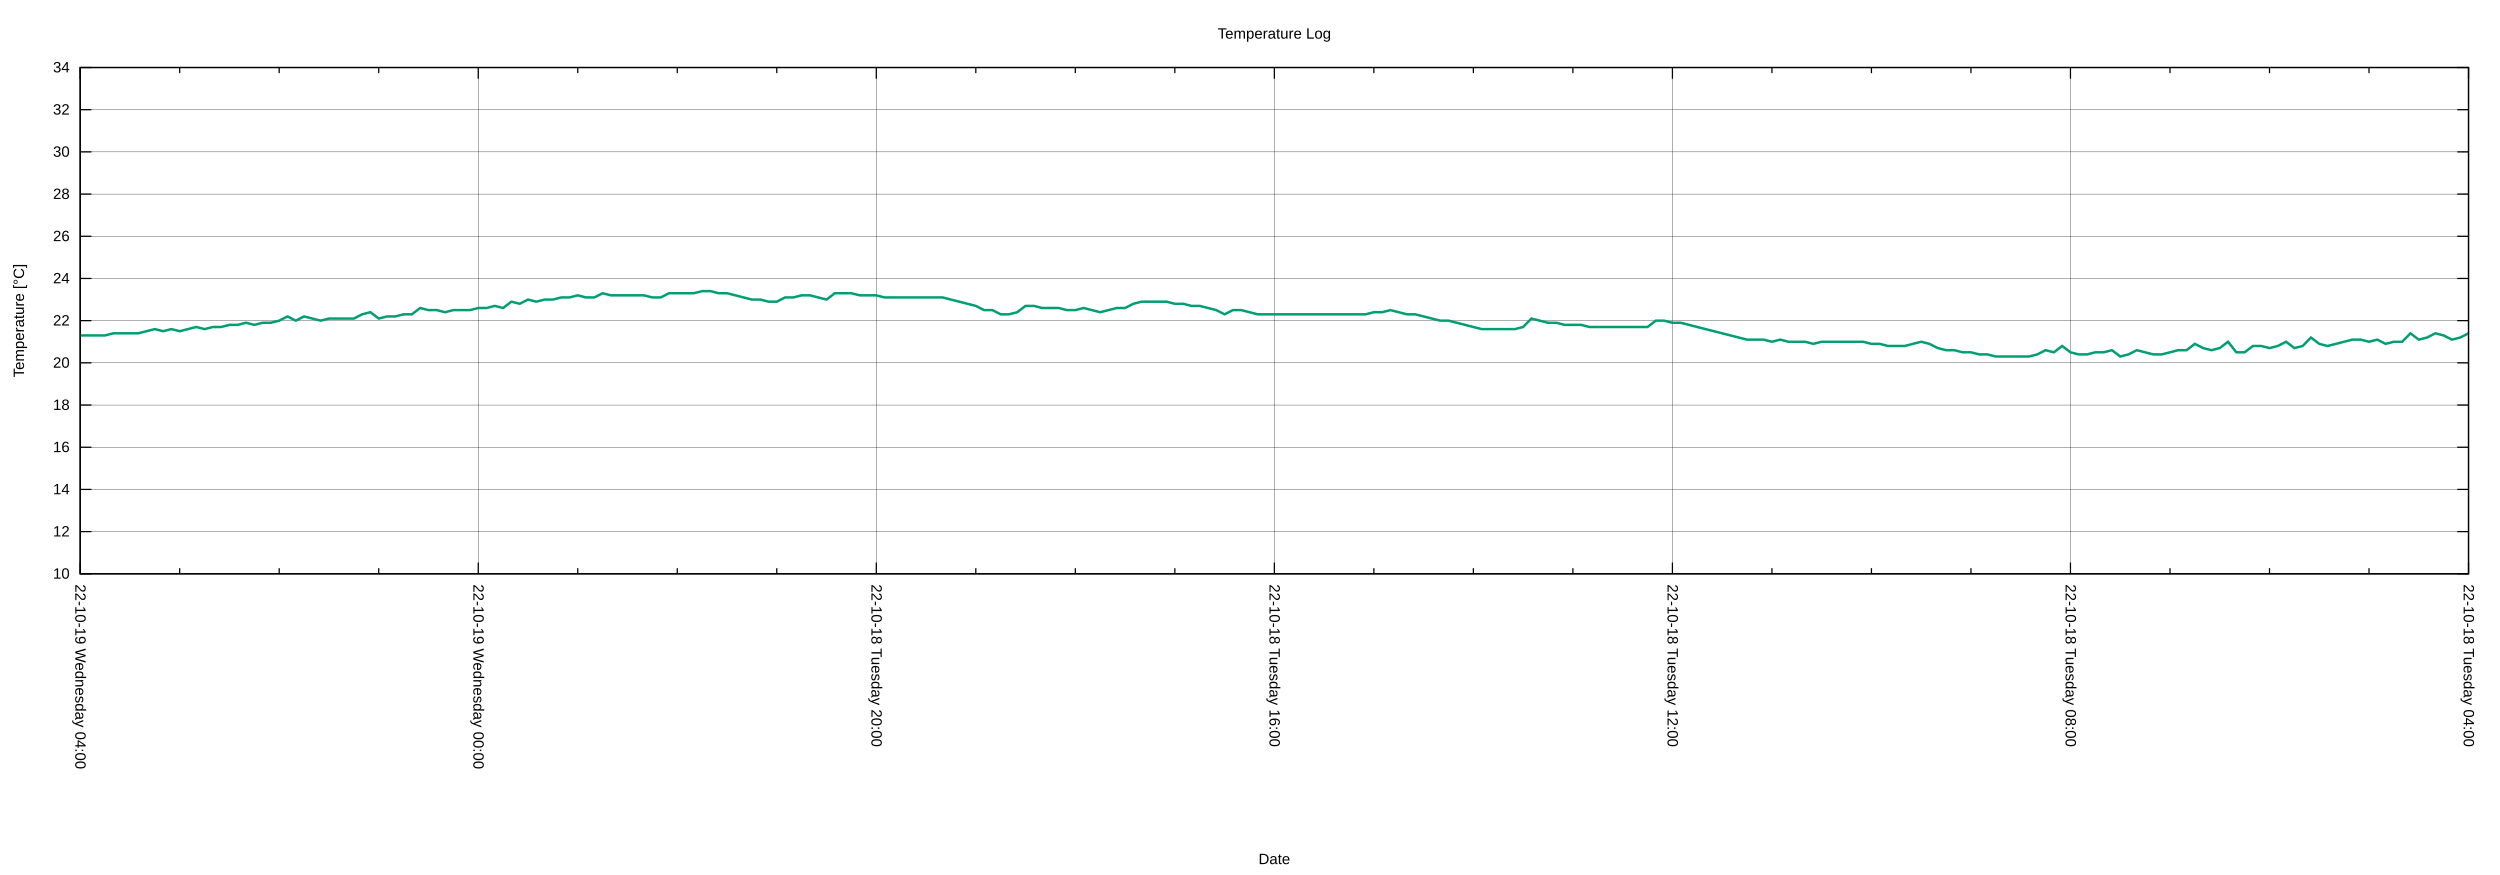
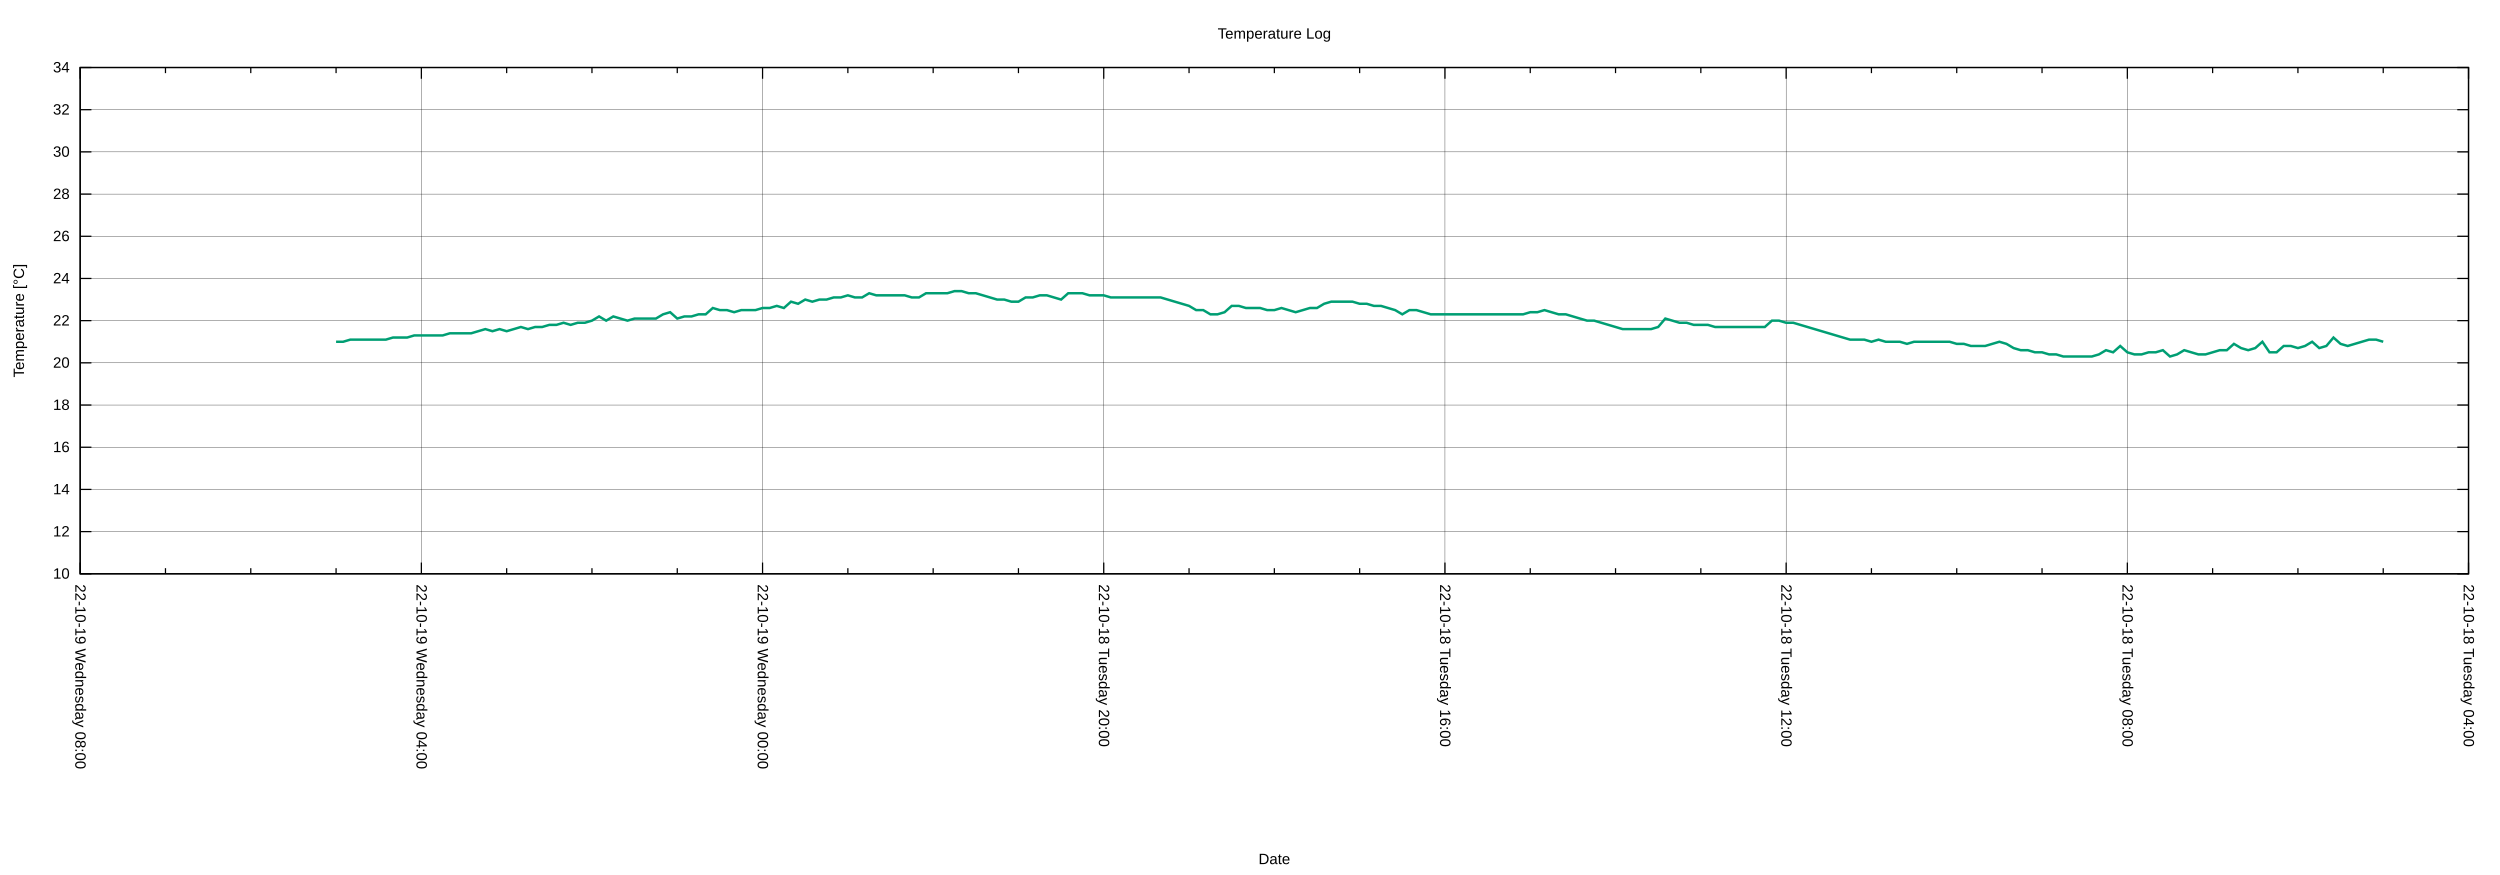
<svg xmlns="http://www.w3.org/2000/svg" xmlns:xlink="http://www.w3.org/1999/xlink" width="2000" height="700" viewBox="0 0 2000 700">
  <g id="gnuplot_canvas">
    <rect x="0" y="0" width="2000" height="700" fill="none" />
    <defs>
      <circle id="gpDot" r="0.5" stroke-width="0.5" stroke="currentColor" />
      <path id="gpPt0" stroke-width="0.222" stroke="currentColor" d="M-1,0 h2 M0,-1 v2" />
      <path id="gpPt1" stroke-width="0.222" stroke="currentColor" d="M-1,-1 L1,1 M1,-1 L-1,1" />
      <path id="gpPt2" stroke-width="0.222" stroke="currentColor" d="M-1,0 L1,0 M0,-1 L0,1 M-1,-1 L1,1 M-1,1 L1,-1" />
      <rect id="gpPt3" stroke-width="0.222" stroke="currentColor" x="-1" y="-1" width="2" height="2" />
      <rect id="gpPt4" stroke-width="0.222" stroke="currentColor" fill="currentColor" x="-1" y="-1" width="2" height="2" />
      <circle id="gpPt5" stroke-width="0.222" stroke="currentColor" cx="0" cy="0" r="1" />
      <use xlink:href="#gpPt5" id="gpPt6" fill="currentColor" stroke="none" />
      <path id="gpPt7" stroke-width="0.222" stroke="currentColor" d="M0,-1.33 L-1.33,0.67 L1.33,0.67 z" />
      <use xlink:href="#gpPt7" id="gpPt8" fill="currentColor" stroke="none" />
      <use xlink:href="#gpPt7" id="gpPt9" stroke="currentColor" transform="rotate(180)" />
      <use xlink:href="#gpPt9" id="gpPt10" fill="currentColor" stroke="none" />
      <use xlink:href="#gpPt3" id="gpPt11" stroke="currentColor" transform="rotate(45)" />
      <use xlink:href="#gpPt11" id="gpPt12" fill="currentColor" stroke="none" />
      <path id="gpPt13" stroke-width="0.222" stroke="currentColor" d="M0,1.330 L1.265,0.411 L0.782,-1.067 L-0.782,-1.076 L-1.265,0.411 z" />
      <use xlink:href="#gpPt13" id="gpPt14" fill="currentColor" stroke="none" />
      <filter id="textbox" filterUnits="objectBoundingBox" x="0" y="0" height="1" width="1">
        <feFlood flood-color="white" flood-opacity="1" result="bgnd" />
        <feComposite in="SourceGraphic" in2="bgnd" operator="atop" />
      </filter>
      <filter id="greybox" filterUnits="objectBoundingBox" x="0" y="0" height="1" width="1">
        <feFlood flood-color="lightgrey" flood-opacity="1" result="grey" />
        <feComposite in="SourceGraphic" in2="grey" operator="atop" />
      </filter>
    </defs>
    <g fill="none" color="white" stroke="currentColor" stroke-width="1.00" stroke-linecap="butt" stroke-linejoin="miter">
</g>
    <g fill="none" color="black" stroke="currentColor" stroke-width="1.00" stroke-linecap="butt" stroke-linejoin="miter">
</g>
    <g fill="none" color="black" stroke="black" stroke-width="0.25" stroke-linecap="butt" stroke-linejoin="miter">
</g>
    <g fill="none" color="black" stroke="currentColor" stroke-width="0.25" stroke-linecap="butt" stroke-linejoin="miter">
      <path stroke="black" class="gridline" d="M64.14,459.04 L1974.82,459.04  " />
    </g>
    <g fill="none" color="black" stroke="black" stroke-width="1.00" stroke-linecap="butt" stroke-linejoin="miter">
</g>
    <g fill="none" color="black" stroke="currentColor" stroke-width="1.00" stroke-linecap="butt" stroke-linejoin="miter">
      <path stroke="black" d="M64.14,459.04 L73.14,459.04 M1974.82,459.04 L1965.82,459.04  " />
      <g transform="translate(55.75,462.94)" stroke="none" fill="black" font-family="Arial" font-size="12.00" text-anchor="end">
        <text>
          <tspan font-family="Arial"> 10</tspan>
        </text>
      </g>
    </g>
    <g fill="none" color="black" stroke="currentColor" stroke-width="1.00" stroke-linecap="butt" stroke-linejoin="miter">
</g>
    <g fill="none" color="black" stroke="black" stroke-width="0.25" stroke-linecap="butt" stroke-linejoin="miter">
</g>
    <g fill="none" color="black" stroke="currentColor" stroke-width="0.25" stroke-linecap="butt" stroke-linejoin="miter">
      <path stroke="black" class="gridline" d="M64.14,425.29 L1974.82,425.29  " />
    </g>
    <g fill="none" color="black" stroke="black" stroke-width="1.00" stroke-linecap="butt" stroke-linejoin="miter">
</g>
    <g fill="none" color="black" stroke="currentColor" stroke-width="1.00" stroke-linecap="butt" stroke-linejoin="miter">
      <path stroke="black" d="M64.14,425.29 L73.14,425.29 M1974.82,425.29 L1965.82,425.29  " />
      <g transform="translate(55.75,429.19)" stroke="none" fill="black" font-family="Arial" font-size="12.00" text-anchor="end">
        <text>
          <tspan font-family="Arial"> 12</tspan>
        </text>
      </g>
    </g>
    <g fill="none" color="black" stroke="currentColor" stroke-width="1.00" stroke-linecap="butt" stroke-linejoin="miter">
</g>
    <g fill="none" color="black" stroke="black" stroke-width="0.25" stroke-linecap="butt" stroke-linejoin="miter">
</g>
    <g fill="none" color="black" stroke="currentColor" stroke-width="0.25" stroke-linecap="butt" stroke-linejoin="miter">
      <path stroke="black" class="gridline" d="M64.14,391.53 L1974.82,391.53  " />
    </g>
    <g fill="none" color="black" stroke="black" stroke-width="1.00" stroke-linecap="butt" stroke-linejoin="miter">
</g>
    <g fill="none" color="black" stroke="currentColor" stroke-width="1.00" stroke-linecap="butt" stroke-linejoin="miter">
      <path stroke="black" d="M64.14,391.53 L73.14,391.53 M1974.82,391.53 L1965.82,391.53  " />
      <g transform="translate(55.75,395.43)" stroke="none" fill="black" font-family="Arial" font-size="12.00" text-anchor="end">
        <text>
          <tspan font-family="Arial"> 14</tspan>
        </text>
      </g>
    </g>
    <g fill="none" color="black" stroke="currentColor" stroke-width="1.00" stroke-linecap="butt" stroke-linejoin="miter">
</g>
    <g fill="none" color="black" stroke="black" stroke-width="0.25" stroke-linecap="butt" stroke-linejoin="miter">
</g>
    <g fill="none" color="black" stroke="currentColor" stroke-width="0.25" stroke-linecap="butt" stroke-linejoin="miter">
      <path stroke="black" class="gridline" d="M64.14,357.78 L1974.82,357.78  " />
    </g>
    <g fill="none" color="black" stroke="black" stroke-width="1.00" stroke-linecap="butt" stroke-linejoin="miter">
</g>
    <g fill="none" color="black" stroke="currentColor" stroke-width="1.00" stroke-linecap="butt" stroke-linejoin="miter">
      <path stroke="black" d="M64.14,357.78 L73.14,357.78 M1974.82,357.78 L1965.82,357.78  " />
      <g transform="translate(55.75,361.68)" stroke="none" fill="black" font-family="Arial" font-size="12.00" text-anchor="end">
        <text>
          <tspan font-family="Arial"> 16</tspan>
        </text>
      </g>
    </g>
    <g fill="none" color="black" stroke="currentColor" stroke-width="1.00" stroke-linecap="butt" stroke-linejoin="miter">
</g>
    <g fill="none" color="black" stroke="black" stroke-width="0.25" stroke-linecap="butt" stroke-linejoin="miter">
</g>
    <g fill="none" color="black" stroke="currentColor" stroke-width="0.25" stroke-linecap="butt" stroke-linejoin="miter">
      <path stroke="black" class="gridline" d="M64.14,324.03 L1974.82,324.03  " />
    </g>
    <g fill="none" color="black" stroke="black" stroke-width="1.00" stroke-linecap="butt" stroke-linejoin="miter">
</g>
    <g fill="none" color="black" stroke="currentColor" stroke-width="1.00" stroke-linecap="butt" stroke-linejoin="miter">
      <path stroke="black" d="M64.14,324.03 L73.14,324.03 M1974.82,324.03 L1965.82,324.03  " />
      <g transform="translate(55.75,327.93)" stroke="none" fill="black" font-family="Arial" font-size="12.00" text-anchor="end">
        <text>
          <tspan font-family="Arial"> 18</tspan>
        </text>
      </g>
    </g>
    <g fill="none" color="black" stroke="currentColor" stroke-width="1.00" stroke-linecap="butt" stroke-linejoin="miter">
</g>
    <g fill="none" color="black" stroke="black" stroke-width="0.25" stroke-linecap="butt" stroke-linejoin="miter">
</g>
    <g fill="none" color="black" stroke="currentColor" stroke-width="0.25" stroke-linecap="butt" stroke-linejoin="miter">
      <path stroke="black" class="gridline" d="M64.14,290.28 L1974.82,290.28  " />
    </g>
    <g fill="none" color="black" stroke="black" stroke-width="1.00" stroke-linecap="butt" stroke-linejoin="miter">
</g>
    <g fill="none" color="black" stroke="currentColor" stroke-width="1.00" stroke-linecap="butt" stroke-linejoin="miter">
      <path stroke="black" d="M64.14,290.28 L73.14,290.28 M1974.82,290.28 L1965.82,290.28  " />
      <g transform="translate(55.75,294.18)" stroke="none" fill="black" font-family="Arial" font-size="12.00" text-anchor="end">
        <text>
          <tspan font-family="Arial"> 20</tspan>
        </text>
      </g>
    </g>
    <g fill="none" color="black" stroke="currentColor" stroke-width="1.00" stroke-linecap="butt" stroke-linejoin="miter">
</g>
    <g fill="none" color="black" stroke="black" stroke-width="0.25" stroke-linecap="butt" stroke-linejoin="miter">
</g>
    <g fill="none" color="black" stroke="currentColor" stroke-width="0.25" stroke-linecap="butt" stroke-linejoin="miter">
      <path stroke="black" class="gridline" d="M64.14,256.52 L1974.82,256.52  " />
    </g>
    <g fill="none" color="black" stroke="black" stroke-width="1.00" stroke-linecap="butt" stroke-linejoin="miter">
</g>
    <g fill="none" color="black" stroke="currentColor" stroke-width="1.00" stroke-linecap="butt" stroke-linejoin="miter">
      <path stroke="black" d="M64.14,256.52 L73.14,256.52 M1974.82,256.52 L1965.82,256.52  " />
      <g transform="translate(55.75,260.42)" stroke="none" fill="black" font-family="Arial" font-size="12.00" text-anchor="end">
        <text>
          <tspan font-family="Arial"> 22</tspan>
        </text>
      </g>
    </g>
    <g fill="none" color="black" stroke="currentColor" stroke-width="1.00" stroke-linecap="butt" stroke-linejoin="miter">
</g>
    <g fill="none" color="black" stroke="black" stroke-width="0.25" stroke-linecap="butt" stroke-linejoin="miter">
</g>
    <g fill="none" color="black" stroke="currentColor" stroke-width="0.25" stroke-linecap="butt" stroke-linejoin="miter">
      <path stroke="black" class="gridline" d="M64.14,222.77 L1974.82,222.77  " />
    </g>
    <g fill="none" color="black" stroke="black" stroke-width="1.00" stroke-linecap="butt" stroke-linejoin="miter">
</g>
    <g fill="none" color="black" stroke="currentColor" stroke-width="1.00" stroke-linecap="butt" stroke-linejoin="miter">
      <path stroke="black" d="M64.14,222.77 L73.14,222.77 M1974.82,222.77 L1965.82,222.77  " />
      <g transform="translate(55.75,226.67)" stroke="none" fill="black" font-family="Arial" font-size="12.00" text-anchor="end">
        <text>
          <tspan font-family="Arial"> 24</tspan>
        </text>
      </g>
    </g>
    <g fill="none" color="black" stroke="currentColor" stroke-width="1.00" stroke-linecap="butt" stroke-linejoin="miter">
</g>
    <g fill="none" color="black" stroke="black" stroke-width="0.25" stroke-linecap="butt" stroke-linejoin="miter">
</g>
    <g fill="none" color="black" stroke="currentColor" stroke-width="0.25" stroke-linecap="butt" stroke-linejoin="miter">
      <path stroke="black" class="gridline" d="M64.14,189.02 L1974.82,189.02  " />
    </g>
    <g fill="none" color="black" stroke="black" stroke-width="1.00" stroke-linecap="butt" stroke-linejoin="miter">
</g>
    <g fill="none" color="black" stroke="currentColor" stroke-width="1.00" stroke-linecap="butt" stroke-linejoin="miter">
      <path stroke="black" d="M64.14,189.02 L73.14,189.02 M1974.82,189.02 L1965.82,189.02  " />
      <g transform="translate(55.75,192.92)" stroke="none" fill="black" font-family="Arial" font-size="12.00" text-anchor="end">
        <text>
          <tspan font-family="Arial"> 26</tspan>
        </text>
      </g>
    </g>
    <g fill="none" color="black" stroke="currentColor" stroke-width="1.00" stroke-linecap="butt" stroke-linejoin="miter">
</g>
    <g fill="none" color="black" stroke="black" stroke-width="0.25" stroke-linecap="butt" stroke-linejoin="miter">
</g>
    <g fill="none" color="black" stroke="currentColor" stroke-width="0.25" stroke-linecap="butt" stroke-linejoin="miter">
      <path stroke="black" class="gridline" d="M64.14,155.27 L1974.82,155.27  " />
    </g>
    <g fill="none" color="black" stroke="black" stroke-width="1.00" stroke-linecap="butt" stroke-linejoin="miter">
</g>
    <g fill="none" color="black" stroke="currentColor" stroke-width="1.00" stroke-linecap="butt" stroke-linejoin="miter">
      <path stroke="black" d="M64.14,155.27 L73.14,155.27 M1974.82,155.27 L1965.82,155.27  " />
      <g transform="translate(55.75,159.17)" stroke="none" fill="black" font-family="Arial" font-size="12.00" text-anchor="end">
        <text>
          <tspan font-family="Arial"> 28</tspan>
        </text>
      </g>
    </g>
    <g fill="none" color="black" stroke="currentColor" stroke-width="1.00" stroke-linecap="butt" stroke-linejoin="miter">
</g>
    <g fill="none" color="black" stroke="black" stroke-width="0.25" stroke-linecap="butt" stroke-linejoin="miter">
</g>
    <g fill="none" color="black" stroke="currentColor" stroke-width="0.25" stroke-linecap="butt" stroke-linejoin="miter">
      <path stroke="black" class="gridline" d="M64.14,121.51 L1974.82,121.51  " />
    </g>
    <g fill="none" color="black" stroke="black" stroke-width="1.00" stroke-linecap="butt" stroke-linejoin="miter">
</g>
    <g fill="none" color="black" stroke="currentColor" stroke-width="1.00" stroke-linecap="butt" stroke-linejoin="miter">
      <path stroke="black" d="M64.14,121.51 L73.14,121.51 M1974.82,121.51 L1965.82,121.51  " />
      <g transform="translate(55.75,125.41)" stroke="none" fill="black" font-family="Arial" font-size="12.00" text-anchor="end">
        <text>
          <tspan font-family="Arial"> 30</tspan>
        </text>
      </g>
    </g>
    <g fill="none" color="black" stroke="currentColor" stroke-width="1.00" stroke-linecap="butt" stroke-linejoin="miter">
</g>
    <g fill="none" color="black" stroke="black" stroke-width="0.25" stroke-linecap="butt" stroke-linejoin="miter">
</g>
    <g fill="none" color="black" stroke="currentColor" stroke-width="0.25" stroke-linecap="butt" stroke-linejoin="miter">
      <path stroke="black" class="gridline" d="M64.14,87.76 L1974.82,87.76  " />
    </g>
    <g fill="none" color="black" stroke="black" stroke-width="1.00" stroke-linecap="butt" stroke-linejoin="miter">
</g>
    <g fill="none" color="black" stroke="currentColor" stroke-width="1.00" stroke-linecap="butt" stroke-linejoin="miter">
      <path stroke="black" d="M64.14,87.76 L73.14,87.76 M1974.82,87.76 L1965.82,87.76  " />
      <g transform="translate(55.75,91.66)" stroke="none" fill="black" font-family="Arial" font-size="12.00" text-anchor="end">
        <text>
          <tspan font-family="Arial"> 32</tspan>
        </text>
      </g>
    </g>
    <g fill="none" color="black" stroke="currentColor" stroke-width="1.00" stroke-linecap="butt" stroke-linejoin="miter">
</g>
    <g fill="none" color="black" stroke="black" stroke-width="0.25" stroke-linecap="butt" stroke-linejoin="miter">
</g>
    <g fill="none" color="black" stroke="currentColor" stroke-width="0.25" stroke-linecap="butt" stroke-linejoin="miter">
      <path stroke="black" class="gridline" d="M64.14,54.01 L1974.82,54.01  " />
    </g>
    <g fill="none" color="black" stroke="black" stroke-width="1.00" stroke-linecap="butt" stroke-linejoin="miter">
</g>
    <g fill="none" color="black" stroke="currentColor" stroke-width="1.00" stroke-linecap="butt" stroke-linejoin="miter">
      <path stroke="black" d="M64.14,54.01 L73.14,54.01 M1974.82,54.01 L1965.82,54.01  " />
      <g transform="translate(55.75,57.91)" stroke="none" fill="black" font-family="Arial" font-size="12.00" text-anchor="end">
        <text>
          <tspan font-family="Arial"> 34</tspan>
        </text>
      </g>
    </g>
    <g fill="none" color="black" stroke="currentColor" stroke-width="1.00" stroke-linecap="butt" stroke-linejoin="miter">
</g>
    <g fill="none" color="black" stroke="black" stroke-width="0.25" stroke-linecap="butt" stroke-linejoin="miter">
</g>
    <g fill="none" color="black" stroke="currentColor" stroke-width="0.25" stroke-linecap="butt" stroke-linejoin="miter">
      <path stroke="black" class="gridline" d="M1974.82,459.04 L1974.82,54.01  " />
    </g>
    <g fill="none" color="black" stroke="black" stroke-width="1.00" stroke-linecap="butt" stroke-linejoin="miter">
</g>
    <g fill="none" color="black" stroke="currentColor" stroke-width="1.00" stroke-linecap="butt" stroke-linejoin="miter">
      <path stroke="black" d="M1974.82,459.04 L1974.82,450.04 M1974.82,54.01 L1974.82,63.01  " />
      <g transform="translate(1970.92,467.43) rotate(90)" stroke="none" fill="black" font-family="Arial" font-size="12.00" text-anchor="start">
        <text>
          <tspan font-family="Arial">22-10-18 Tuesday 04:00</tspan>
        </text>
      </g>
    </g>
    <g fill="none" color="black" stroke="currentColor" stroke-width="1.00" stroke-linecap="butt" stroke-linejoin="miter">
-       <path stroke="black" d="M1895.21,459.04 L1895.21,454.54 M1895.21,54.01 L1895.21,58.51 M1815.60,459.04 L1815.60,454.54 M1815.60,54.01 L1815.60,58.51   M1735.99,459.04 L1735.99,454.54 M1735.99,54.01 L1735.99,58.51  " />
-     </g>
-     <g fill="none" color="black" stroke="black" stroke-width="0.25" stroke-linecap="butt" stroke-linejoin="miter">
- </g>
-     <g fill="none" color="black" stroke="currentColor" stroke-width="0.25" stroke-linecap="butt" stroke-linejoin="miter">
-       <path stroke="black" class="gridline" d="M1656.37,459.04 L1656.37,54.01  " />
-     </g>
-     <g fill="none" color="black" stroke="black" stroke-width="1.00" stroke-linecap="butt" stroke-linejoin="miter">
- </g>
-     <g fill="none" color="black" stroke="currentColor" stroke-width="1.00" stroke-linecap="butt" stroke-linejoin="miter">
-       <path stroke="black" d="M1656.37,459.04 L1656.37,450.04 M1656.37,54.01 L1656.37,63.01  " />
-       <g transform="translate(1652.47,467.43) rotate(90)" stroke="none" fill="black" font-family="Arial" font-size="12.00" text-anchor="start">
+       <path stroke="black" d="M1906.58,459.04 L1906.58,454.54 M1906.58,54.01 L1906.58,58.51 M1838.34,459.04 L1838.34,454.54 M1838.34,54.01 L1838.34,58.51   M1770.10,459.04 L1770.10,454.54 M1770.10,54.01 L1770.10,58.51  " />
+     </g>
+     <g fill="none" color="black" stroke="black" stroke-width="0.25" stroke-linecap="butt" stroke-linejoin="miter">
+ </g>
+     <g fill="none" color="black" stroke="currentColor" stroke-width="0.25" stroke-linecap="butt" stroke-linejoin="miter">
+       <path stroke="black" class="gridline" d="M1701.87,459.04 L1701.87,54.01  " />
+     </g>
+     <g fill="none" color="black" stroke="black" stroke-width="1.00" stroke-linecap="butt" stroke-linejoin="miter">
+ </g>
+     <g fill="none" color="black" stroke="currentColor" stroke-width="1.00" stroke-linecap="butt" stroke-linejoin="miter">
+       <path stroke="black" d="M1701.87,459.04 L1701.87,450.04 M1701.87,54.01 L1701.87,63.01  " />
+       <g transform="translate(1697.97,467.43) rotate(90)" stroke="none" fill="black" font-family="Arial" font-size="12.00" text-anchor="start">
        <text>
          <tspan font-family="Arial">22-10-18 Tuesday 08:00</tspan>
        </text>
      </g>
    </g>
    <g fill="none" color="black" stroke="currentColor" stroke-width="1.00" stroke-linecap="butt" stroke-linejoin="miter">
-       <path stroke="black" d="M1576.76,459.04 L1576.76,454.54 M1576.76,54.01 L1576.76,58.51 M1497.15,459.04 L1497.15,454.54 M1497.15,54.01 L1497.15,58.51   M1417.54,459.04 L1417.54,454.54 M1417.54,54.01 L1417.54,58.51  " />
-     </g>
-     <g fill="none" color="black" stroke="black" stroke-width="0.25" stroke-linecap="butt" stroke-linejoin="miter">
- </g>
-     <g fill="none" color="black" stroke="currentColor" stroke-width="0.25" stroke-linecap="butt" stroke-linejoin="miter">
-       <path stroke="black" class="gridline" d="M1337.93,459.04 L1337.93,54.01  " />
-     </g>
-     <g fill="none" color="black" stroke="black" stroke-width="1.00" stroke-linecap="butt" stroke-linejoin="miter">
- </g>
-     <g fill="none" color="black" stroke="currentColor" stroke-width="1.00" stroke-linecap="butt" stroke-linejoin="miter">
-       <path stroke="black" d="M1337.93,459.04 L1337.93,450.04 M1337.93,54.01 L1337.93,63.01  " />
-       <g transform="translate(1334.03,467.43) rotate(90)" stroke="none" fill="black" font-family="Arial" font-size="12.00" text-anchor="start">
+       <path stroke="black" d="M1633.63,459.04 L1633.63,454.54 M1633.63,54.01 L1633.63,58.51 M1565.39,459.04 L1565.39,454.54 M1565.39,54.01 L1565.39,58.51   M1497.15,459.04 L1497.15,454.54 M1497.15,54.01 L1497.15,58.51  " />
+     </g>
+     <g fill="none" color="black" stroke="black" stroke-width="0.25" stroke-linecap="butt" stroke-linejoin="miter">
+ </g>
+     <g fill="none" color="black" stroke="currentColor" stroke-width="0.25" stroke-linecap="butt" stroke-linejoin="miter">
+       <path stroke="black" class="gridline" d="M1428.91,459.04 L1428.91,54.01  " />
+     </g>
+     <g fill="none" color="black" stroke="black" stroke-width="1.00" stroke-linecap="butt" stroke-linejoin="miter">
+ </g>
+     <g fill="none" color="black" stroke="currentColor" stroke-width="1.00" stroke-linecap="butt" stroke-linejoin="miter">
+       <path stroke="black" d="M1428.91,459.04 L1428.91,450.04 M1428.91,54.01 L1428.91,63.01  " />
+       <g transform="translate(1425.01,467.43) rotate(90)" stroke="none" fill="black" font-family="Arial" font-size="12.00" text-anchor="start">
        <text>
          <tspan font-family="Arial">22-10-18 Tuesday 12:00</tspan>
        </text>
      </g>
    </g>
    <g fill="none" color="black" stroke="currentColor" stroke-width="1.00" stroke-linecap="butt" stroke-linejoin="miter">
-       <path stroke="black" d="M1258.32,459.04 L1258.32,454.54 M1258.32,54.01 L1258.32,58.51 M1178.70,459.04 L1178.70,454.54 M1178.70,54.01 L1178.70,58.51   M1099.09,459.04 L1099.09,454.54 M1099.09,54.01 L1099.09,58.51  " />
-     </g>
-     <g fill="none" color="black" stroke="black" stroke-width="0.25" stroke-linecap="butt" stroke-linejoin="miter">
- </g>
-     <g fill="none" color="black" stroke="currentColor" stroke-width="0.25" stroke-linecap="butt" stroke-linejoin="miter">
-       <path stroke="black" class="gridline" d="M1019.48,459.04 L1019.48,54.01  " />
-     </g>
-     <g fill="none" color="black" stroke="black" stroke-width="1.00" stroke-linecap="butt" stroke-linejoin="miter">
- </g>
-     <g fill="none" color="black" stroke="currentColor" stroke-width="1.00" stroke-linecap="butt" stroke-linejoin="miter">
-       <path stroke="black" d="M1019.48,459.04 L1019.48,450.04 M1019.48,54.01 L1019.48,63.01  " />
-       <g transform="translate(1015.58,467.43) rotate(90)" stroke="none" fill="black" font-family="Arial" font-size="12.00" text-anchor="start">
+       <path stroke="black" d="M1360.67,459.04 L1360.67,454.54 M1360.67,54.01 L1360.67,58.51 M1292.43,459.04 L1292.43,454.54 M1292.43,54.01 L1292.43,58.51   M1224.20,459.04 L1224.20,454.54 M1224.20,54.01 L1224.20,58.51  " />
+     </g>
+     <g fill="none" color="black" stroke="black" stroke-width="0.25" stroke-linecap="butt" stroke-linejoin="miter">
+ </g>
+     <g fill="none" color="black" stroke="currentColor" stroke-width="0.25" stroke-linecap="butt" stroke-linejoin="miter">
+       <path stroke="black" class="gridline" d="M1155.96,459.04 L1155.96,54.01  " />
+     </g>
+     <g fill="none" color="black" stroke="black" stroke-width="1.00" stroke-linecap="butt" stroke-linejoin="miter">
+ </g>
+     <g fill="none" color="black" stroke="currentColor" stroke-width="1.00" stroke-linecap="butt" stroke-linejoin="miter">
+       <path stroke="black" d="M1155.96,459.04 L1155.96,450.04 M1155.96,54.01 L1155.96,63.01  " />
+       <g transform="translate(1152.06,467.43) rotate(90)" stroke="none" fill="black" font-family="Arial" font-size="12.00" text-anchor="start">
        <text>
          <tspan font-family="Arial">22-10-18 Tuesday 16:00</tspan>
        </text>
      </g>
    </g>
    <g fill="none" color="black" stroke="currentColor" stroke-width="1.00" stroke-linecap="butt" stroke-linejoin="miter">
-       <path stroke="black" d="M939.87,459.04 L939.87,454.54 M939.87,54.01 L939.87,58.51 M860.26,459.04 L860.26,454.54 M860.26,54.01 L860.26,58.51   M780.65,459.04 L780.65,454.54 M780.65,54.01 L780.65,58.51  " />
-     </g>
-     <g fill="none" color="black" stroke="black" stroke-width="0.25" stroke-linecap="butt" stroke-linejoin="miter">
- </g>
-     <g fill="none" color="black" stroke="currentColor" stroke-width="0.25" stroke-linecap="butt" stroke-linejoin="miter">
-       <path stroke="black" class="gridline" d="M701.03,459.04 L701.03,54.01  " />
-     </g>
-     <g fill="none" color="black" stroke="black" stroke-width="1.00" stroke-linecap="butt" stroke-linejoin="miter">
- </g>
-     <g fill="none" color="black" stroke="currentColor" stroke-width="1.00" stroke-linecap="butt" stroke-linejoin="miter">
-       <path stroke="black" d="M701.03,459.04 L701.03,450.04 M701.03,54.01 L701.03,63.01  " />
-       <g transform="translate(697.13,467.43) rotate(90)" stroke="none" fill="black" font-family="Arial" font-size="12.00" text-anchor="start">
+       <path stroke="black" d="M1087.72,459.04 L1087.72,454.54 M1087.72,54.01 L1087.72,58.51 M1019.48,459.04 L1019.48,454.54 M1019.48,54.01 L1019.48,58.51   M951.24,459.04 L951.24,454.54 M951.24,54.01 L951.24,58.51  " />
+     </g>
+     <g fill="none" color="black" stroke="black" stroke-width="0.25" stroke-linecap="butt" stroke-linejoin="miter">
+ </g>
+     <g fill="none" color="black" stroke="currentColor" stroke-width="0.25" stroke-linecap="butt" stroke-linejoin="miter">
+       <path stroke="black" class="gridline" d="M883.00,459.04 L883.00,54.01  " />
+     </g>
+     <g fill="none" color="black" stroke="black" stroke-width="1.00" stroke-linecap="butt" stroke-linejoin="miter">
+ </g>
+     <g fill="none" color="black" stroke="currentColor" stroke-width="1.00" stroke-linecap="butt" stroke-linejoin="miter">
+       <path stroke="black" d="M883.00,459.04 L883.00,450.04 M883.00,54.01 L883.00,63.01  " />
+       <g transform="translate(879.10,467.43) rotate(90)" stroke="none" fill="black" font-family="Arial" font-size="12.00" text-anchor="start">
        <text>
          <tspan font-family="Arial">22-10-18 Tuesday 20:00</tspan>
        </text>
      </g>
    </g>
    <g fill="none" color="black" stroke="currentColor" stroke-width="1.00" stroke-linecap="butt" stroke-linejoin="miter">
-       <path stroke="black" d="M621.42,459.04 L621.42,454.54 M621.42,54.01 L621.42,58.51 M541.81,459.04 L541.81,454.54 M541.81,54.01 L541.81,58.51   M462.20,459.04 L462.20,454.54 M462.20,54.01 L462.20,58.51  " />
-     </g>
-     <g fill="none" color="black" stroke="black" stroke-width="0.25" stroke-linecap="butt" stroke-linejoin="miter">
- </g>
-     <g fill="none" color="black" stroke="currentColor" stroke-width="0.25" stroke-linecap="butt" stroke-linejoin="miter">
-       <path stroke="black" class="gridline" d="M382.59,459.04 L382.59,54.01  " />
-     </g>
-     <g fill="none" color="black" stroke="black" stroke-width="1.00" stroke-linecap="butt" stroke-linejoin="miter">
- </g>
-     <g fill="none" color="black" stroke="currentColor" stroke-width="1.00" stroke-linecap="butt" stroke-linejoin="miter">
-       <path stroke="black" d="M382.59,459.04 L382.59,450.04 M382.59,54.01 L382.59,63.01  " />
-       <g transform="translate(378.69,467.43) rotate(90)" stroke="none" fill="black" font-family="Arial" font-size="12.00" text-anchor="start">
+       <path stroke="black" d="M814.76,459.04 L814.76,454.54 M814.76,54.01 L814.76,58.51 M746.53,459.04 L746.53,454.54 M746.53,54.01 L746.53,58.51   M678.29,459.04 L678.29,454.54 M678.29,54.01 L678.29,58.51  " />
+     </g>
+     <g fill="none" color="black" stroke="black" stroke-width="0.25" stroke-linecap="butt" stroke-linejoin="miter">
+ </g>
+     <g fill="none" color="black" stroke="currentColor" stroke-width="0.25" stroke-linecap="butt" stroke-linejoin="miter">
+       <path stroke="black" class="gridline" d="M610.05,459.04 L610.05,54.01  " />
+     </g>
+     <g fill="none" color="black" stroke="black" stroke-width="1.00" stroke-linecap="butt" stroke-linejoin="miter">
+ </g>
+     <g fill="none" color="black" stroke="currentColor" stroke-width="1.00" stroke-linecap="butt" stroke-linejoin="miter">
+       <path stroke="black" d="M610.05,459.04 L610.05,450.04 M610.05,54.01 L610.05,63.01  " />
+       <g transform="translate(606.15,467.43) rotate(90)" stroke="none" fill="black" font-family="Arial" font-size="12.00" text-anchor="start">
        <text>
          <tspan font-family="Arial">22-10-19 Wednesday 00:00</tspan>
        </text>
      </g>
    </g>
    <g fill="none" color="black" stroke="currentColor" stroke-width="1.00" stroke-linecap="butt" stroke-linejoin="miter">
-       <path stroke="black" d="M302.98,459.04 L302.98,454.54 M302.98,54.01 L302.98,58.51 M223.36,459.04 L223.36,454.54 M223.36,54.01 L223.36,58.51   M143.75,459.04 L143.75,454.54 M143.75,54.01 L143.75,58.51  " />
+       <path stroke="black" d="M541.81,459.04 L541.81,454.54 M541.81,54.01 L541.81,58.51 M473.57,459.04 L473.57,454.54 M473.57,54.01 L473.57,58.51   M405.33,459.04 L405.33,454.54 M405.33,54.01 L405.33,58.51  " />
+     </g>
+     <g fill="none" color="black" stroke="black" stroke-width="0.25" stroke-linecap="butt" stroke-linejoin="miter">
+ </g>
+     <g fill="none" color="black" stroke="currentColor" stroke-width="0.25" stroke-linecap="butt" stroke-linejoin="miter">
+       <path stroke="black" class="gridline" d="M337.09,459.04 L337.09,54.01  " />
+     </g>
+     <g fill="none" color="black" stroke="black" stroke-width="1.00" stroke-linecap="butt" stroke-linejoin="miter">
+ </g>
+     <g fill="none" color="black" stroke="currentColor" stroke-width="1.00" stroke-linecap="butt" stroke-linejoin="miter">
+       <path stroke="black" d="M337.09,459.04 L337.09,450.04 M337.09,54.01 L337.09,63.01  " />
+       <g transform="translate(333.19,467.43) rotate(90)" stroke="none" fill="black" font-family="Arial" font-size="12.00" text-anchor="start">
+         <text>
+           <tspan font-family="Arial">22-10-19 Wednesday 04:00</tspan>
+         </text>
+       </g>
+     </g>
+     <g fill="none" color="black" stroke="currentColor" stroke-width="1.00" stroke-linecap="butt" stroke-linejoin="miter">
+       <path stroke="black" d="M268.86,459.04 L268.86,454.54 M268.86,54.01 L268.86,58.51 M200.62,459.04 L200.62,454.54 M200.62,54.01 L200.62,58.51   M132.38,459.04 L132.38,454.54 M132.38,54.01 L132.38,58.51  " />
    </g>
    <g fill="none" color="black" stroke="black" stroke-width="0.25" stroke-linecap="butt" stroke-linejoin="miter">
</g>
    <g fill="none" color="black" stroke="currentColor" stroke-width="0.25" stroke-linecap="butt" stroke-linejoin="miter">
      <path stroke="black" class="gridline" d="M64.14,459.04 L64.14,54.01  " />
    </g>
    <g fill="none" color="black" stroke="black" stroke-width="1.00" stroke-linecap="butt" stroke-linejoin="miter">
</g>
    <g fill="none" color="black" stroke="currentColor" stroke-width="1.00" stroke-linecap="butt" stroke-linejoin="miter">
      <path stroke="black" d="M64.14,459.04 L64.14,450.04 M64.14,54.01 L64.14,63.01  " />
      <g transform="translate(60.24,467.43) rotate(90)" stroke="none" fill="black" font-family="Arial" font-size="12.00" text-anchor="start">
        <text>
-           <tspan font-family="Arial">22-10-19 Wednesday 04:00</tspan>
+           <tspan font-family="Arial">22-10-19 Wednesday 08:00</tspan>
        </text>
      </g>
    </g>
    <g fill="none" color="black" stroke="currentColor" stroke-width="1.00" stroke-linecap="butt" stroke-linejoin="miter">
</g>
    <g fill="none" color="black" stroke="currentColor" stroke-width="1.00" stroke-linecap="butt" stroke-linejoin="miter">
      <path stroke="black" d="M64.14,54.01 L64.14,459.04 L1974.82,459.04 L1974.82,54.01 L64.14,54.01 Z  " />
    </g>
    <g fill="none" color="black" stroke="currentColor" stroke-width="1.00" stroke-linecap="butt" stroke-linejoin="miter">
      <g transform="translate(19.18,256.53) rotate(270)" stroke="none" fill="black" font-family="Arial" font-size="12.00" text-anchor="middle">
        <text>
          <tspan font-family="Arial">Temperature [°C]</tspan>
        </text>
      </g>
    </g>
    <g fill="none" color="black" stroke="currentColor" stroke-width="1.00" stroke-linecap="butt" stroke-linejoin="miter">
      <g transform="translate(1019.48,691.30)" stroke="none" fill="black" font-family="Arial" font-size="12.00" text-anchor="middle">
        <text>
          <tspan font-family="Arial">Date</tspan>
        </text>
      </g>
    </g>
    <g fill="none" color="black" stroke="currentColor" stroke-width="1.00" stroke-linecap="butt" stroke-linejoin="miter">
</g>
    <g id="gnuplot_plot_1">
      <g fill="none" color="white" stroke="currentColor" stroke-width="2.00" stroke-linecap="butt" stroke-linejoin="miter">
</g>
      <g fill="none" color="black" stroke="currentColor" stroke-width="2.00" stroke-linecap="butt" stroke-linejoin="miter">
-         <path stroke="rgb(  0, 158, 115)" d="M64.14,268.34 L70.77,268.34 L77.41,268.34 L84.04,268.34 L90.68,266.65 L97.31,266.65 L103.95,266.65 L110.58,266.65   L117.21,264.96 L123.85,263.28 L130.48,264.96 L137.12,263.28 L143.75,264.96 L150.39,263.28 L157.02,261.59 L163.65,263.28   L170.29,261.59 L176.92,261.59 L183.56,259.90 L190.19,259.90 L196.83,258.21 L203.46,259.90 L210.09,258.21 L216.73,258.21   L223.36,256.52 L230.00,253.15 L236.63,256.52 L243.27,253.15 L249.90,254.84 L256.53,256.52 L263.17,254.84 L269.80,254.84   L276.44,254.84 L283.07,254.84 L289.71,251.46 L296.34,249.77 L302.98,254.84 L309.61,253.15 L316.24,253.15 L322.88,251.46   L329.51,251.46 L336.15,246.40 L342.78,248.09 L349.42,248.09 L356.05,249.77 L362.68,248.09 L369.32,248.09 L375.95,248.09   L382.59,246.40 L389.22,246.40 L395.86,244.71 L402.49,246.40 L409.12,241.34 L415.76,243.02 L422.39,239.65 L429.03,241.34   L435.66,239.65 L442.30,239.65 L448.93,237.96 L455.56,237.96 L462.20,236.27 L468.83,237.96 L475.47,237.96 L482.10,234.59   L488.74,236.27 L495.37,236.27 L502.00,236.27 L508.64,236.27 L515.27,236.27 L521.91,237.96 L528.54,237.96 L535.18,234.59   L541.81,234.59 L548.44,234.59 L555.08,234.59 L561.71,232.90 L568.35,232.90 L574.98,234.59 L581.62,234.59 L588.25,236.27   L594.88,237.96 L601.52,239.65 L608.15,239.65 L614.79,241.34 L621.42,241.34 L628.06,237.96 L634.69,237.96 L641.32,236.27   L647.96,236.27 L654.59,237.96 L661.23,239.65 L667.86,234.59 L674.50,234.59 L681.13,234.59 L687.76,236.27 L694.40,236.27   L701.03,236.27 L707.67,237.96 L714.30,237.96 L720.94,237.96 L727.57,237.96 L734.20,237.96 L740.84,237.96 L747.47,237.96   L754.11,237.96 L760.74,239.65 L767.38,241.34 L774.01,243.02 L780.65,244.71 L787.28,248.09 L793.91,248.09 L800.55,251.46   L807.18,251.46 L813.82,249.77 L820.45,244.71 L827.09,244.71 L833.72,246.40 L840.35,246.40 L846.99,246.40 L853.62,248.09   L860.26,248.09 L866.89,246.40 L873.53,248.09 L880.16,249.77 L886.79,248.09 L893.43,246.40 L900.06,246.40 L906.70,243.02   L913.33,241.34 L919.97,241.34 L926.60,241.34 L933.23,241.34 L939.87,243.02 L946.50,243.02 L953.14,244.71 L959.77,244.71   L966.41,246.40 L973.04,248.09 L979.67,251.46 L986.31,248.09 L992.94,248.09 L999.58,249.77 L1006.21,251.46 L1012.85,251.46   L1019.48,251.46 L1026.11,251.46 L1032.75,251.46 L1039.38,251.46 L1046.02,251.46 L1052.65,251.46 L1059.29,251.46 L1065.92,251.46   L1072.55,251.46 L1079.19,251.46 L1085.82,251.46 L1092.46,251.46 L1099.09,249.77 L1105.73,249.77 L1112.36,248.09 L1118.99,249.77   L1125.63,251.46 L1132.26,251.46 L1138.90,253.15 L1145.53,254.84 L1152.17,256.52 L1158.80,256.52 L1165.43,258.21 L1172.07,259.90   L1178.70,261.59 L1185.34,263.28 L1191.97,263.28 L1198.61,263.28 L1205.24,263.28 L1211.87,263.28 L1218.51,261.59 L1225.14,254.84   L1231.78,256.52 L1238.41,258.21 L1245.05,258.21 L1251.68,259.90 L1258.32,259.90 L1264.95,259.90 L1271.58,261.59 L1278.22,261.59   L1284.85,261.59 L1291.49,261.59 L1298.12,261.59 L1304.76,261.59 L1311.39,261.59 L1318.02,261.59 L1324.66,256.52 L1331.29,256.52   L1337.93,258.21 L1344.56,258.21 L1351.20,259.90 L1357.83,261.59 L1364.46,263.28 L1371.10,264.96 L1377.73,266.65 L1384.37,268.34   L1391.00,270.03 L1397.64,271.71 L1404.27,271.71 L1410.90,271.71 L1417.54,273.40 L1424.17,271.71 L1430.81,273.40 L1437.44,273.40   L1444.08,273.40 L1450.71,275.09 L1457.34,273.40 L1463.98,273.40 L1470.61,273.40 L1477.25,273.40 L1483.88,273.40 L1490.52,273.40   L1497.15,275.09 L1503.78,275.09 L1510.42,276.78 L1517.05,276.78 L1523.69,276.78 L1530.32,275.09 L1536.96,273.40 L1543.59,275.09   L1550.22,278.46 L1556.86,280.15 L1563.49,280.15 L1570.13,281.84 L1576.76,281.84 L1583.40,283.53 L1590.03,283.53 L1596.66,285.21   L1603.30,285.21 L1609.93,285.21 L1616.57,285.21 L1623.20,285.21 L1629.84,283.53 L1636.47,280.15 L1643.10,281.84 L1649.74,276.78   L1656.37,281.84 L1663.01,283.53 L1669.64,283.53 L1676.28,281.84 L1682.91,281.84 L1689.54,280.15 L1696.18,285.21 L1702.81,283.53   L1709.45,280.15 L1716.08,281.84 L1722.72,283.53 L1729.35,283.53 L1735.99,281.84 L1742.62,280.15 L1749.25,280.15 L1755.89,275.09   L1762.52,278.46 L1769.16,280.15 L1775.79,278.46 L1782.43,273.40 L1789.06,281.84 L1795.69,281.84 L1802.33,276.78 L1808.96,276.78   L1815.60,278.46 L1822.23,276.78 L1828.87,273.40 L1835.50,278.46 L1842.13,276.78 L1848.77,270.03 L1855.40,275.09 L1862.04,276.78   L1868.67,275.09 L1875.31,273.40 L1881.94,271.71 L1888.57,271.71 L1895.21,273.40 L1901.84,271.71 L1908.48,275.09 L1915.11,273.40   L1921.75,273.40 L1928.38,266.65 L1935.01,271.71 L1941.65,270.03 L1948.28,266.65 L1954.92,268.34 L1961.55,271.71 L1968.19,270.03   L1974.82,266.65  " />
+         <path stroke="rgb(  0, 158, 115)" d="M268.86,273.40 L274.54,273.40 L280.23,271.71 L285.92,271.71 L291.60,271.71 L297.29,271.71 L302.98,271.71 L308.66,271.71   L314.35,270.03 L320.03,270.03 L325.72,270.03 L331.41,268.34 L337.09,268.34 L342.78,268.34 L348.47,268.34 L354.15,268.34   L359.84,266.65 L365.53,266.65 L371.21,266.65 L376.90,266.65 L382.59,264.96 L388.27,263.28 L393.96,264.96 L399.65,263.28   L405.33,264.96 L411.02,263.28 L416.71,261.59 L422.39,263.28 L428.08,261.59 L433.77,261.59 L439.45,259.90 L445.14,259.90   L450.83,258.21 L456.51,259.90 L462.20,258.21 L467.88,258.21 L473.57,256.52 L479.26,253.15 L484.94,256.52 L490.63,253.15   L496.32,254.84 L502.00,256.52 L507.69,254.84 L513.38,254.84 L519.06,254.84 L524.75,254.84 L530.44,251.46 L536.12,249.77   L541.81,254.84 L547.50,253.15 L553.18,253.15 L558.87,251.46 L564.56,251.46 L570.24,246.40 L575.93,248.09 L581.62,248.09   L587.30,249.77 L592.99,248.09 L598.68,248.09 L604.36,248.09 L610.05,246.40 L615.74,246.40 L621.42,244.71 L627.11,246.40   L632.79,241.34 L638.48,243.02 L644.17,239.65 L649.85,241.34 L655.54,239.65 L661.23,239.65 L666.91,237.96 L672.60,237.96   L678.29,236.27 L683.97,237.96 L689.66,237.96 L695.35,234.59 L701.03,236.27 L706.72,236.27 L712.41,236.27 L718.09,236.27   L723.78,236.27 L729.47,237.96 L735.15,237.96 L740.84,234.59 L746.53,234.59 L752.21,234.59 L757.90,234.59 L763.59,232.90   L769.27,232.90 L774.96,234.59 L780.65,234.59 L786.33,236.27 L792.02,237.96 L797.70,239.65 L803.39,239.65 L809.08,241.34   L814.76,241.34 L820.45,237.96 L826.14,237.96 L831.82,236.27 L837.51,236.27 L843.20,237.96 L848.88,239.65 L854.57,234.59   L860.26,234.59 L865.94,234.59 L871.63,236.27 L877.32,236.27 L883.00,236.27 L888.69,237.96 L894.38,237.96 L900.06,237.96   L905.75,237.96 L911.44,237.96 L917.12,237.96 L922.81,237.96 L928.50,237.96 L934.18,239.65 L939.87,241.34 L945.55,243.02   L951.24,244.71 L956.93,248.09 L962.61,248.09 L968.30,251.46 L973.99,251.46 L979.67,249.77 L985.36,244.71 L991.05,244.71   L996.73,246.40 L1002.42,246.40 L1008.11,246.40 L1013.79,248.09 L1019.48,248.09 L1025.17,246.40 L1030.85,248.09 L1036.54,249.77   L1042.23,248.09 L1047.91,246.40 L1053.60,246.40 L1059.29,243.02 L1064.97,241.34 L1070.66,241.34 L1076.35,241.34 L1082.03,241.34   L1087.72,243.02 L1093.41,243.02 L1099.09,244.71 L1104.78,244.71 L1110.46,246.40 L1116.15,248.09 L1121.84,251.46 L1127.52,248.09   L1133.21,248.09 L1138.90,249.77 L1144.58,251.46 L1150.27,251.46 L1155.96,251.46 L1161.64,251.46 L1167.33,251.46 L1173.02,251.46   L1178.70,251.46 L1184.39,251.46 L1190.08,251.46 L1195.76,251.46 L1201.45,251.46 L1207.14,251.46 L1212.82,251.46 L1218.51,251.46   L1224.20,249.77 L1229.88,249.77 L1235.57,248.09 L1241.26,249.77 L1246.94,251.46 L1252.63,251.46 L1258.32,253.15 L1264.00,254.84   L1269.69,256.52 L1275.37,256.52 L1281.06,258.21 L1286.75,259.90 L1292.43,261.59 L1298.12,263.28 L1303.81,263.28 L1309.49,263.28   L1315.18,263.28 L1320.87,263.28 L1326.55,261.59 L1332.24,254.84 L1337.93,256.52 L1343.61,258.21 L1349.30,258.21 L1354.99,259.90   L1360.67,259.90 L1366.36,259.90 L1372.05,261.59 L1377.73,261.59 L1383.42,261.59 L1389.11,261.59 L1394.79,261.59 L1400.48,261.59   L1406.17,261.59 L1411.85,261.59 L1417.54,256.52 L1423.22,256.52 L1428.91,258.21 L1434.60,258.21 L1440.28,259.90 L1445.97,261.59   L1451.66,263.28 L1457.34,264.96 L1463.03,266.65 L1468.72,268.34 L1474.40,270.03 L1480.09,271.71 L1485.78,271.71 L1491.46,271.71   L1497.15,273.40 L1502.84,271.71 L1508.52,273.40 L1514.21,273.40 L1519.90,273.40 L1525.58,275.09 L1531.27,273.40 L1536.96,273.40   L1542.64,273.40 L1548.33,273.40 L1554.02,273.40 L1559.70,273.40 L1565.39,275.09 L1571.08,275.09 L1576.76,276.78 L1582.45,276.78   L1588.13,276.78 L1593.82,275.09 L1599.51,273.40 L1605.19,275.09 L1610.88,278.46 L1616.57,280.15 L1622.25,280.15 L1627.94,281.84   L1633.63,281.84 L1639.31,283.53 L1645.00,283.53 L1650.69,285.21 L1656.37,285.21 L1662.06,285.21 L1667.75,285.21 L1673.43,285.21   L1679.12,283.53 L1684.81,280.15 L1690.49,281.84 L1696.18,276.78 L1701.87,281.84 L1707.55,283.53 L1713.24,283.53 L1718.93,281.84   L1724.61,281.84 L1730.30,280.15 L1735.99,285.21 L1741.67,283.53 L1747.36,280.15 L1753.04,281.84 L1758.73,283.53 L1764.42,283.53   L1770.10,281.84 L1775.79,280.15 L1781.48,280.15 L1787.16,275.09 L1792.85,278.46 L1798.54,280.15 L1804.22,278.46 L1809.91,273.40   L1815.60,281.84 L1821.28,281.84 L1826.97,276.78 L1832.66,276.78 L1838.34,278.46 L1844.03,276.78 L1849.72,273.40 L1855.40,278.46   L1861.09,276.78 L1866.78,270.03 L1872.46,275.09 L1878.15,276.78 L1883.84,275.09 L1889.52,273.40 L1895.21,271.71 L1900.89,271.71   L1906.58,273.40  " />
      </g>
    </g>
    <g fill="none" color="black" stroke="currentColor" stroke-width="2.00" stroke-linecap="butt" stroke-linejoin="miter">
</g>
    <g fill="none" color="black" stroke="black" stroke-width="1.00" stroke-linecap="butt" stroke-linejoin="miter">
</g>
    <g fill="none" color="black" stroke="currentColor" stroke-width="1.00" stroke-linecap="butt" stroke-linejoin="miter">
      <path stroke="black" d="M64.14,54.01 L64.14,459.04 L1974.82,459.04 L1974.82,54.01 L64.14,54.01 Z  " />
    </g>
    <g fill="none" color="black" stroke="currentColor" stroke-width="1.00" stroke-linecap="butt" stroke-linejoin="miter">
      <g transform="translate(1019.48,30.91)" stroke="none" fill="black" font-family="Arial" font-size="12.00" text-anchor="middle">
        <text>
          <tspan font-family="Arial">Temperature Log</tspan>
        </text>
      </g>
    </g>
    <g fill="none" color="black" stroke="currentColor" stroke-width="1.00" stroke-linecap="butt" stroke-linejoin="miter">
</g>
  </g>
</svg>
